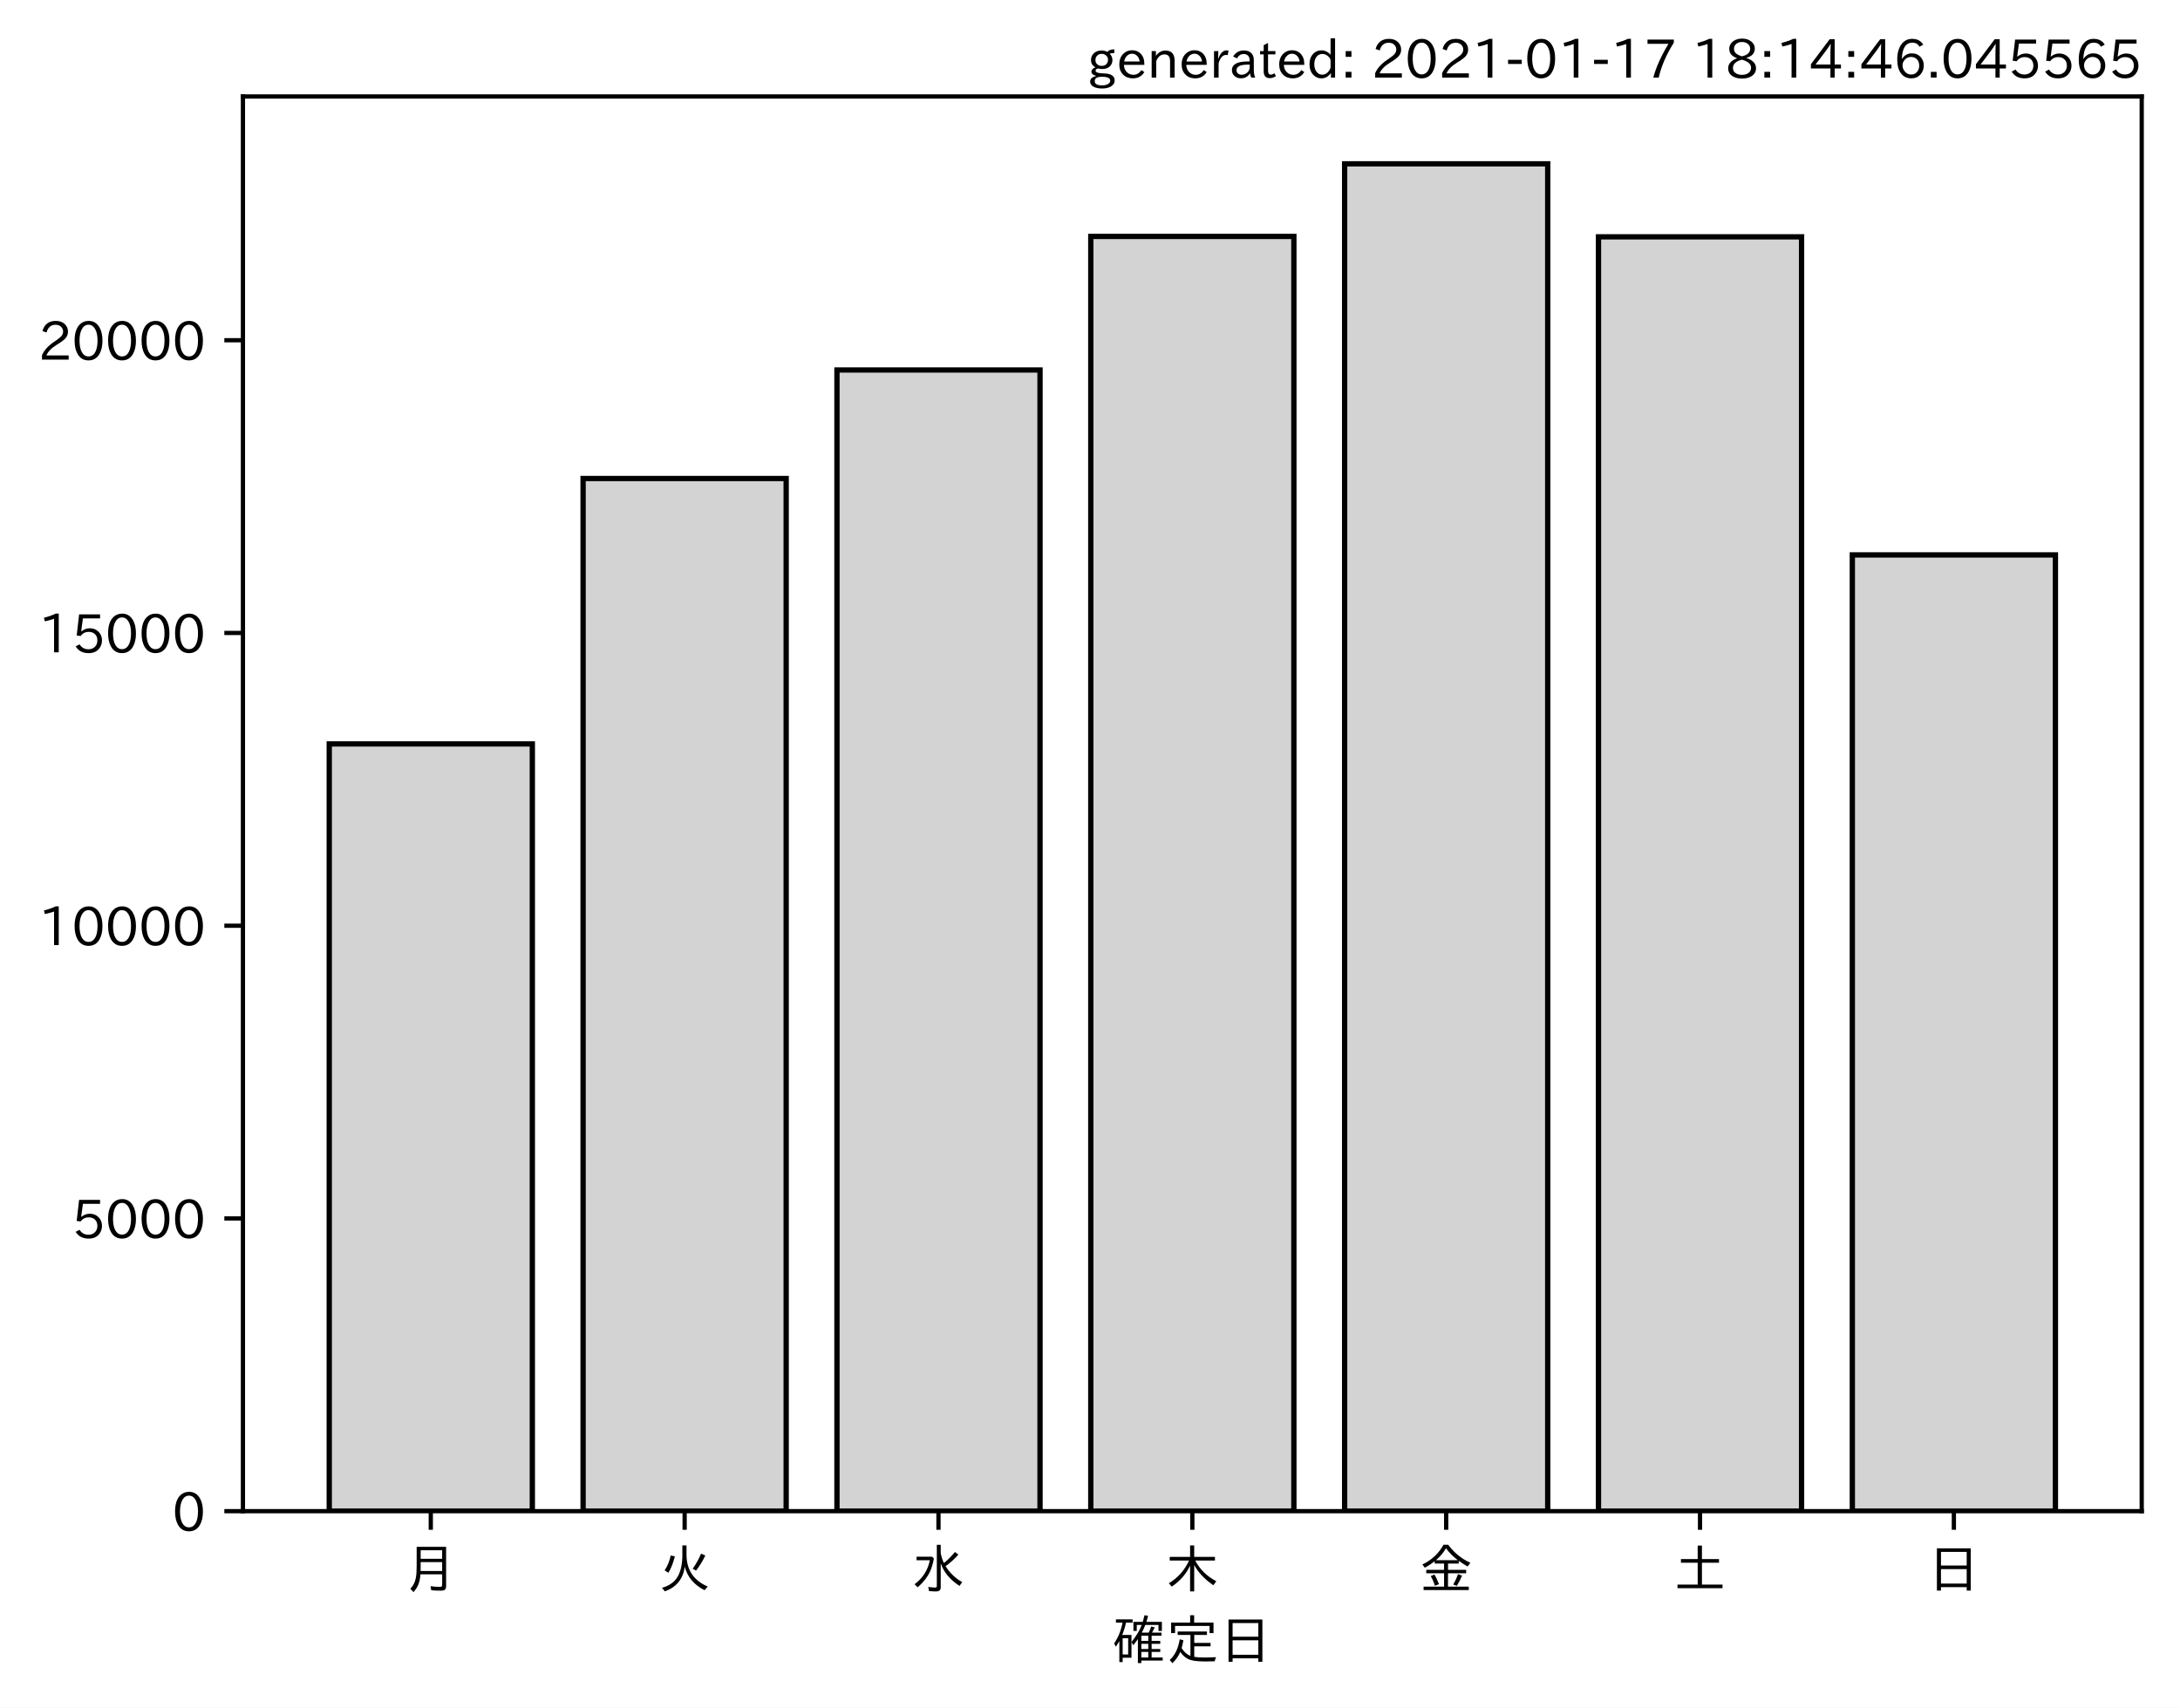
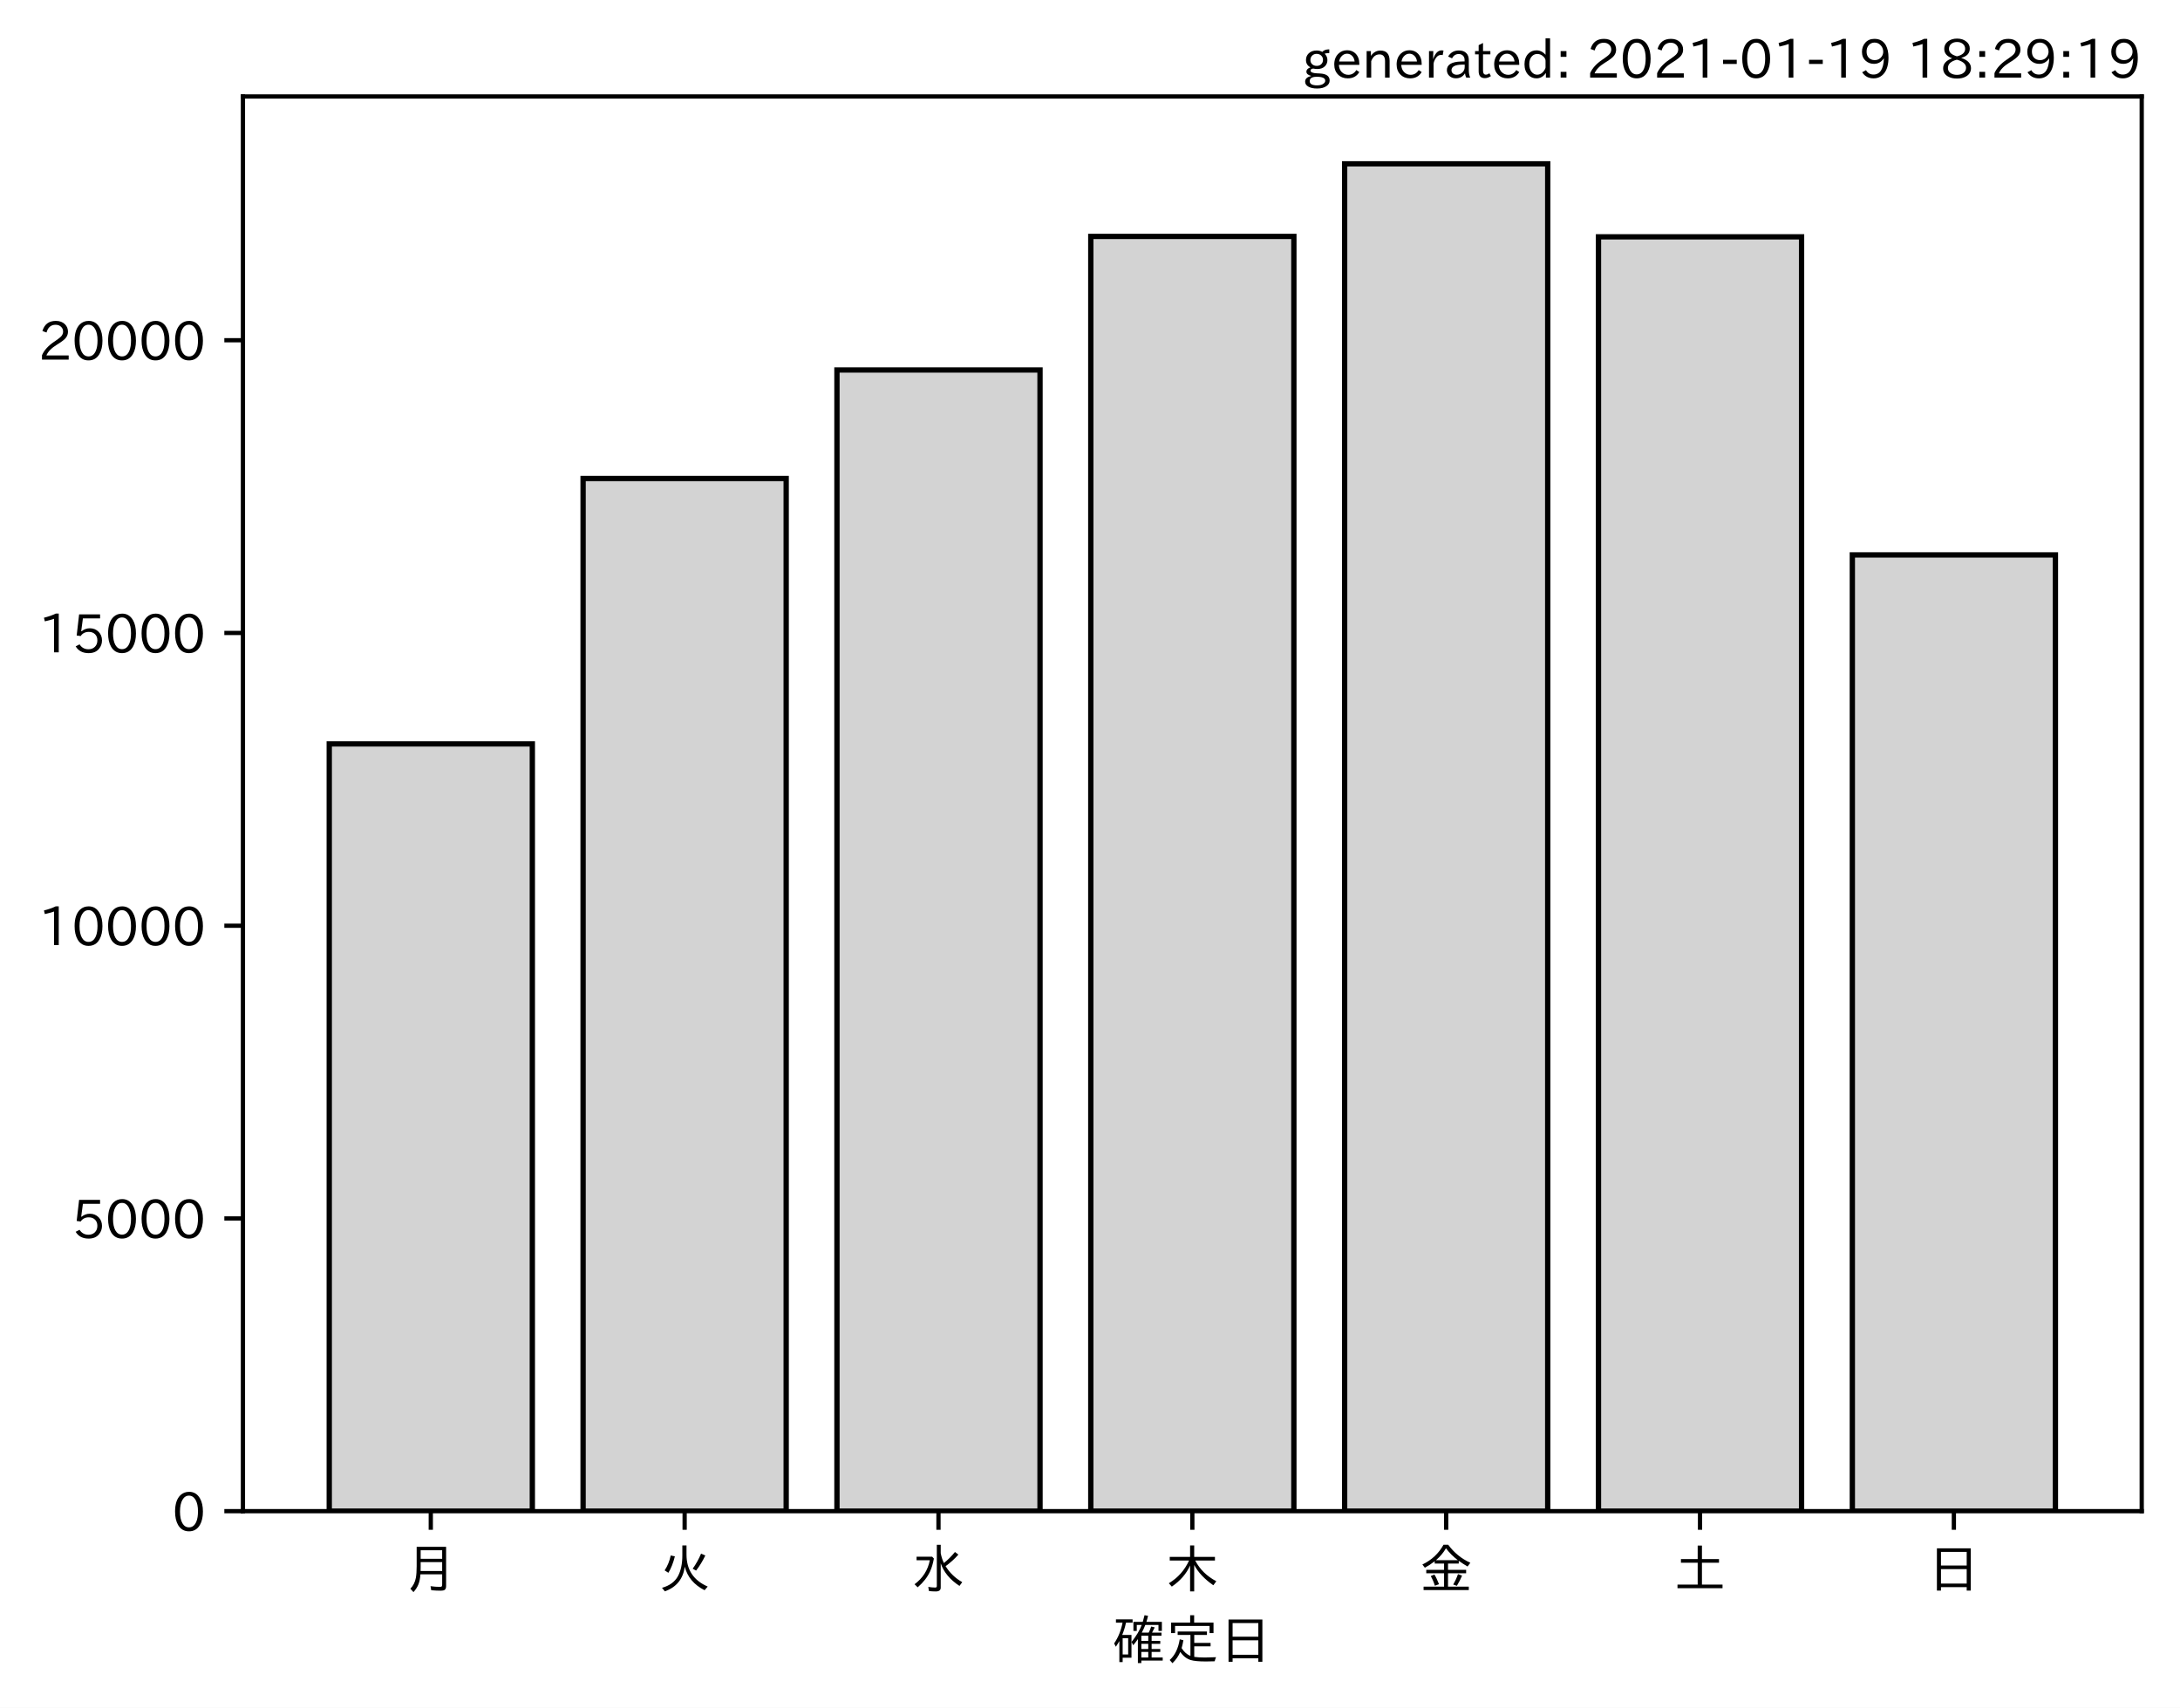
<svg xmlns="http://www.w3.org/2000/svg" xmlns:xlink="http://www.w3.org/1999/xlink" height="321.24pt" version="1.1" viewBox="0 0 410.012 321.24" width="410.012pt">
  <defs>
    <style type="text/css">*{stroke-linecap:butt;stroke-linejoin:round;}</style>
  </defs>
  <g id="figure_1">
    <g id="patch_1">
      <path d="M 0 321.24  L 410.012 321.24  L 410.012 0  L 0 0  z " style="fill:#ffffff;" />
    </g>
    <g id="axes_1">
      <g id="patch_2">
        <path d="M 45.692 284.259  L 402.812 284.259  L 402.812 18.147  L 45.692 18.147  z " style="fill:#ffffff;" />
      </g>
      <g id="patch_3">
-         <path clip-path="url(#p85519a32c5)" d="M 61.925 284.259  L 100.12 284.259  L 100.12 139.934  L 61.925 139.934  z " style="fill:#d3d3d3;stroke:#000000;stroke-linejoin:miter;" />
+         <path clip-path="url(#pe68df0ad51)" d="M 61.925 284.259  L 100.12 284.259  L 100.12 139.934  L 61.925 139.934  z " style="fill:#d3d3d3;stroke:#000000;stroke-linejoin:miter;" />
      </g>
      <g id="patch_4">
-         <path clip-path="url(#p85519a32c5)" d="M 109.668 284.259  L 147.863 284.259  L 147.863 90.013  L 109.668 90.013  z " style="fill:#d3d3d3;stroke:#000000;stroke-linejoin:miter;" />
+         <path clip-path="url(#pe68df0ad51)" d="M 109.668 284.259  L 147.863 284.259  L 147.863 90.013  L 109.668 90.013  z " style="fill:#d3d3d3;stroke:#000000;stroke-linejoin:miter;" />
      </g>
      <g id="patch_5">
-         <path clip-path="url(#p85519a32c5)" d="M 157.412 284.259  L 195.606 284.259  L 195.606 69.595  L 157.412 69.595  z " style="fill:#d3d3d3;stroke:#000000;stroke-linejoin:miter;" />
+         <path clip-path="url(#pe68df0ad51)" d="M 157.412 284.259  L 195.606 284.259  L 195.606 69.595  L 157.412 69.595  z " style="fill:#d3d3d3;stroke:#000000;stroke-linejoin:miter;" />
      </g>
      <g id="patch_6">
-         <path clip-path="url(#p85519a32c5)" d="M 205.155 284.259  L 243.35 284.259  L 243.35 44.475  L 205.155 44.475  z " style="fill:#d3d3d3;stroke:#000000;stroke-linejoin:miter;" />
+         <path clip-path="url(#pe68df0ad51)" d="M 205.155 284.259  L 243.35 284.259  L 243.35 44.475  L 205.155 44.475  z " style="fill:#d3d3d3;stroke:#000000;stroke-linejoin:miter;" />
      </g>
      <g id="patch_7">
-         <path clip-path="url(#p85519a32c5)" d="M 252.898 284.259  L 291.093 284.259  L 291.093 30.819  L 252.898 30.819  z " style="fill:#d3d3d3;stroke:#000000;stroke-linejoin:miter;" />
+         <path clip-path="url(#pe68df0ad51)" d="M 252.898 284.259  L 291.093 284.259  L 291.093 30.819  L 252.898 30.819  z " style="fill:#d3d3d3;stroke:#000000;stroke-linejoin:miter;" />
      </g>
      <g id="patch_8">
-         <path clip-path="url(#p85519a32c5)" d="M 300.641 284.259  L 338.836 284.259  L 338.836 44.552  L 300.641 44.552  z " style="fill:#d3d3d3;stroke:#000000;stroke-linejoin:miter;" />
+         <path clip-path="url(#pe68df0ad51)" d="M 300.641 284.259  L 338.836 284.259  L 338.836 44.552  L 300.641 44.552  z " style="fill:#d3d3d3;stroke:#000000;stroke-linejoin:miter;" />
      </g>
      <g id="patch_9">
-         <path clip-path="url(#p85519a32c5)" d="M 348.385 284.259  L 386.579 284.259  L 386.579 104.385  L 348.385 104.385  z " style="fill:#d3d3d3;stroke:#000000;stroke-linejoin:miter;" />
+         <path clip-path="url(#pe68df0ad51)" d="M 348.385 284.259  L 386.579 284.259  L 386.579 104.385  L 348.385 104.385  z " style="fill:#d3d3d3;stroke:#000000;stroke-linejoin:miter;" />
      </g>
      <g id="matplotlib.axis_1">
        <g id="xtick_1">
          <g id="line2d_1">
            <defs>
-               <path d="M 0 0  L 0 3.5  " id="md2b3daf2b2" style="stroke:#000000;stroke-width:0.8;" />
+               <path d="M 0 0  L 0 3.5  " id="m09e04a23b4" style="stroke:#000000;stroke-width:0.8;" />
            </defs>
            <g>
-               <use style="stroke:#000000;stroke-width:0.8;" x="81.022" xlink:href="#md2b3daf2b2" y="284.259" />
+               <use style="stroke:#000000;stroke-width:0.8;" x="81.022" xlink:href="#m09e04a23b4" y="284.259" />
            </g>
          </g>
          <g id="text_1">
            <g transform="translate(76.02224 298.7493)scale(0.1 -0.1)">
              <defs>
                <path d="M 78.812 77.875  L 78.812 4  Q 78.812 -1.219 76.078 -3.172  Q 73.969 -4.688 68.797 -4.688  Q 60.844 -4.688 50.828 -3.859  L 49.516 3.812  Q 58.594 2.484 67.094 2.484  Q 70.359 2.484 71.047 4.109  Q 71.391 4.891 71.391 6.844  L 71.391 26.125  L 30.516 26.125  Q 29.781 14.938 26.812 7.422  Q 24.031 0.094 17.438 -7.375  L 11.625 -0.984  Q 19.672 7.422 21.922 19.438  Q 23.438 27.688 23.438 41.406  L 23.438 77.875  z M 30.953 71.391  L 30.953 55.328  L 71.391 55.328  L 71.391 71.391  z M 30.953 49.125  L 30.953 39.938  Q 30.953 35.75 30.859 33.547  L 30.859 32.328  L 71.391 32.328  L 71.391 49.125  z " id="IPAexGothic-26376" />
              </defs>
              <use xlink:href="#IPAexGothic-26376" />
            </g>
          </g>
        </g>
        <g id="xtick_2">
          <g id="line2d_2">
            <g>
-               <use style="stroke:#000000;stroke-width:0.8;" x="128.766" xlink:href="#md2b3daf2b2" y="284.259" />
+               <use style="stroke:#000000;stroke-width:0.8;" x="128.766" xlink:href="#m09e04a23b4" y="284.259" />
            </g>
          </g>
          <g id="text_2">
            <g transform="translate(123.7656 298.7493)scale(0.1 -0.1)">
              <defs>
                <path d="M 53.516 80.422  L 53.516 63.188  Q 53.516 20.359 93.406 3.078  L 87.5 -3.812  Q 57.672 11.328 50.297 40.375  Q 45.359 5.672 12.797 -5.906  L 7.422 0.688  Q 28.859 6.844 37.406 22.609  Q 45.703 37.844 45.703 62.016  L 45.703 80.422  z M 12.406 33.5  Q 20.703 46.141 23.828 61.531  L 31.641 59.906  Q 27 41.312 19.438 29  z M 65.141 36.625  Q 74.656 50.047 80.906 64.984  L 88.922 61.531  Q 81.109 45.406 71.531 33.109  z " id="IPAexGothic-28779" />
              </defs>
              <use xlink:href="#IPAexGothic-28779" />
            </g>
          </g>
        </g>
        <g id="xtick_3">
          <g id="line2d_3">
            <g>
-               <use style="stroke:#000000;stroke-width:0.8;" x="176.509" xlink:href="#md2b3daf2b2" y="284.259" />
+               <use style="stroke:#000000;stroke-width:0.8;" x="176.509" xlink:href="#m09e04a23b4" y="284.259" />
            </g>
          </g>
          <g id="text_3">
            <g transform="translate(171.5089 298.7493)scale(0.1 -0.1)">
              <defs>
                <path d="M 54.203 65.922  Q 56.156 55.562 60.203 47.312  Q 71.578 56.453 81 68.109  L 87.406 63.188  Q 77.25 51.516 63.375 41.406  Q 75 22.609 94.672 11.375  L 89.5 4.297  Q 62.75 21.781 54.203 46.781  L 54.203 0.984  Q 54.203 -6.109 44.875 -6.109  Q 38.812 -6.109 32.172 -5.422  L 30.766 2.391  Q 38.422 1.219 44 1.219  Q 46.875 1.219 46.875 4.109  L 46.875 81.688  L 54.203 81.688  z M 8.797 59.281  L 38.094 59.281  L 41.359 55.766  Q 38.672 41.219 34.078 31.297  Q 26.656 15.375 10.891 1.703  L 4.984 7.422  Q 28.266 24.656 33.688 52.594  L 8.797 52.594  z " id="IPAexGothic-27700" />
              </defs>
              <use xlink:href="#IPAexGothic-27700" />
            </g>
          </g>
        </g>
        <g id="xtick_4">
          <g id="line2d_4">
            <g>
-               <use style="stroke:#000000;stroke-width:0.8;" x="224.252" xlink:href="#md2b3daf2b2" y="284.259" />
+               <use style="stroke:#000000;stroke-width:0.8;" x="224.252" xlink:href="#m09e04a23b4" y="284.259" />
            </g>
          </g>
          <g id="text_4">
            <g transform="translate(219.2522 298.7493)scale(0.1 -0.1)">
              <defs>
                <path d="M 55.422 52  Q 68.5 27 95.125 13.094  L 89.5 5.516  Q 64.594 22.797 53.516 43.703  L 53.516 -6  L 45.797 -6  L 45.797 42.672  Q 35.5 19.578 11.422 2.984  L 5.812 9.281  Q 31.453 24.75 43.797 52  L 7.516 52  L 7.516 58.891  L 45.797 58.891  L 45.797 80.469  L 53.516 80.469  L 53.516 58.891  L 92.531 58.891  L 92.531 52  z " id="IPAexGothic-26408" />
              </defs>
              <use xlink:href="#IPAexGothic-26408" />
            </g>
          </g>
        </g>
        <g id="xtick_5">
          <g id="line2d_5">
            <g>
-               <use style="stroke:#000000;stroke-width:0.8;" x="271.996" xlink:href="#md2b3daf2b2" y="284.259" />
+               <use style="stroke:#000000;stroke-width:0.8;" x="271.996" xlink:href="#m09e04a23b4" y="284.259" />
            </g>
          </g>
          <g id="text_5">
            <g transform="translate(266.9955 298.7493)scale(0.1 -0.1)">
              <defs>
                <path d="M 53.469 46.391  L 53.469 34.516  L 87.547 34.516  L 87.547 28.125  L 53.469 28.125  L 53.469 2.984  L 92.531 2.984  L 92.531 -3.516  L 7.516 -3.516  L 7.516 2.984  L 46.047 2.984  L 46.047 28.125  L 12.547 28.125  L 12.547 34.516  L 46.047 34.516  L 46.047 46.391  L 28.422 46.391  L 28.422 50.688  Q 19.734 43.891 9.906 38.531  L 5.219 44.578  Q 31.344 56.984 45.016 81.781  L 53.766 81.781  Q 70.359 59.234 95.453 47.797  L 90.234 40.828  Q 81.547 45.844 73.641 51.469  L 73.641 46.391  z M 72.016 52.688  Q 59.078 62.406 49.562 75.094  Q 42.828 63.141 30.812 52.688  z M 28.719 4.688  Q 26.078 13.719 21 22.797  L 27.875 25.688  Q 31.938 19.188 36.531 7.516  z M 63.188 6.891  Q 68.797 16.406 72.219 26.516  L 79.891 23.578  Q 75.922 14.156 70.125 4.5  z " id="IPAexGothic-37329" />
              </defs>
              <use xlink:href="#IPAexGothic-37329" />
            </g>
          </g>
        </g>
        <g id="xtick_6">
          <g id="line2d_6">
            <g>
-               <use style="stroke:#000000;stroke-width:0.8;" x="319.739" xlink:href="#md2b3daf2b2" y="284.259" />
+               <use style="stroke:#000000;stroke-width:0.8;" x="319.739" xlink:href="#m09e04a23b4" y="284.259" />
            </g>
          </g>
          <g id="text_6">
            <g transform="translate(314.7388 298.7493)scale(0.1 -0.1)">
              <defs>
                <path d="M 45.609 54.781  L 45.609 80.172  L 53.609 80.172  L 53.609 54.781  L 85.688 54.781  L 85.688 47.906  L 53.609 47.906  L 53.609 6.781  L 92.328 6.781  L 92.328 0  L 7.625 0  L 7.625 6.781  L 45.609 6.781  L 45.609 47.906  L 14.109 47.906  L 14.109 54.781  z " id="IPAexGothic-22303" />
              </defs>
              <use xlink:href="#IPAexGothic-22303" />
            </g>
          </g>
        </g>
        <g id="xtick_7">
          <g id="line2d_7">
            <g>
-               <use style="stroke:#000000;stroke-width:0.8;" x="367.482" xlink:href="#md2b3daf2b2" y="284.259" />
+               <use style="stroke:#000000;stroke-width:0.8;" x="367.482" xlink:href="#m09e04a23b4" y="284.259" />
            </g>
          </g>
          <g id="text_7">
            <g transform="translate(362.4821 298.7493)scale(0.1 -0.1)">
              <defs>
                <path d="M 81.734 75  L 81.734 -4.5  L 74.125 -4.5  L 74.125 2  L 25.734 2  L 25.734 -4.5  L 18.109 -4.5  L 18.109 75  z M 25.734 68.312  L 25.734 42.672  L 74.125 42.672  L 74.125 68.312  z M 25.734 35.891  L 25.734 8.688  L 74.125 8.688  L 74.125 35.891  z " id="IPAexGothic-26085" />
              </defs>
              <use xlink:href="#IPAexGothic-26085" />
            </g>
          </g>
        </g>
        <g id="text_8">
          <g transform="translate(209.2522 312.1399)scale(0.1 -0.1)">
            <defs>
              <path d="M 67.922 50.297  Q 70.562 55.281 72.609 61.812  L 79.297 60.203  Q 76.172 53.609 74.219 50.297  L 92 50.297  L 92 44.484  L 73.438 44.484  L 73.438 34.719  L 89.703 34.719  L 89.703 29.203  L 73.438 29.203  L 73.438 19.531  L 89.703 19.531  L 89.703 14.016  L 73.438 14.016  L 73.438 3.609  L 94.281 3.609  L 94.281 -2.203  L 54.109 -2.203  L 54.109 -6.984  L 47.609 -6.984  L 47.609 38.188  Q 43.062 31.547 38.812 26.609  L 35.688 32.812  Q 49.359 49.953 54.781 64.797  L 45.516 64.797  L 45.516 53.516  L 39.203 53.516  L 39.203 70.609  L 56.781 70.609  Q 58.594 76.609 60.109 83.109  L 66.703 81.891  Q 65.234 75.531 63.625 70.609  L 92.719 70.609  L 92.719 53.516  L 86.328 53.516  L 86.328 64.797  L 61.531 64.797  Q 58.547 56.984 54.891 50.297  z M 67.141 44.484  L 54.109 44.484  L 54.109 34.719  L 67.141 34.719  z M 67.141 29.203  L 54.109 29.203  L 54.109 19.531  L 67.141 19.531  z M 67.141 14.016  L 54.109 14.016  L 54.109 3.609  L 67.141 3.609  z M 18.109 46  L 35.547 46  L 35.547 3.078  L 18.953 3.078  L 18.953 -5.125  L 12.75 -5.125  L 12.75 34.469  Q 10.156 29.734 6.156 23.781  L 2.938 29.984  Q 14.547 47.078 18.75 69  L 6.344 69  L 6.344 75.297  L 37.641 75.297  L 37.641 69  L 25.25 69  L 24.953 68.016  Q 22.75 57.234 18.109 46  z M 18.953 39.891  L 18.953 9.188  L 29.344 9.188  L 29.344 39.891  z " id="IPAexGothic-30906" />
              <path d="M 53.609 4.734  Q 61.422 3.516 73.578 3.516  Q 81.109 3.516 94.578 4.109  Q 93.172 0.922 92 -3.562  Q 81.781 -3.906 75.688 -3.906  Q 55.766 -3.906 46.922 -1.219  Q 35.297 2.391 27.344 14.109  Q 22.516 2.547 12.594 -7.172  L 7.422 -1.172  Q 22.125 11.859 26.312 37.797  L 33.203 35.984  Q 31.734 27.438 29.828 21.188  Q 36.531 10.594 46.438 6.5  L 46.438 46  L 22.406 46  L 22.406 52.391  L 77.484 52.391  L 77.484 46  L 53.609 46  L 53.609 31  L 84.328 31  L 84.328 24.516  L 53.609 24.516  z M 53.422 69.188  L 89.844 69.188  L 89.844 49.469  L 82.422 49.469  L 82.422 62.891  L 17.531 62.891  L 17.531 49.469  L 10.109 49.469  L 10.109 69.188  L 45.906 69.188  L 45.906 83.016  L 53.422 83.016  z " id="IPAexGothic-23450" />
            </defs>
            <use xlink:href="#IPAexGothic-30906" />
            <use x="100" xlink:href="#IPAexGothic-23450" />
            <use x="200" xlink:href="#IPAexGothic-26085" />
          </g>
        </g>
      </g>
      <g id="matplotlib.axis_2">
        <g id="ytick_1">
          <g id="line2d_8">
            <defs>
-               <path d="M 0 0  L -3.5 0  " id="m3d43ea9b38" style="stroke:#000000;stroke-width:0.8;" />
+               <path d="M 0 0  L -3.5 0  " id="mbd41a9aac8" style="stroke:#000000;stroke-width:0.8;" />
            </defs>
            <g>
-               <use style="stroke:#000000;stroke-width:0.8;" x="45.692" xlink:href="#m3d43ea9b38" y="284.259" />
+               <use style="stroke:#000000;stroke-width:0.8;" x="45.692" xlink:href="#mbd41a9aac8" y="284.259" />
            </g>
          </g>
          <g id="text_9">
            <g transform="translate(32.39375 288.0039)scale(0.1 -0.1)">
              <defs>
                <path d="M 31.844 73.828  Q 45.016 73.828 52.094 61.625  Q 57.719 51.953 57.719 36.625  Q 57.719 21.438 52.094 11.578  Q 45.125 -0.484 31.5 -0.484  Q 17.922 -0.484 10.938 11.578  Q 5.328 21.438 5.328 36.719  Q 5.328 58.016 15.625 67.719  Q 22.172 73.828 31.844 73.828  z M 31.5 66.656  Q 23.688 66.656 19.188 58.734  Q 14.594 50.734 14.594 36.625  Q 14.594 22.75 19.094 14.797  Q 23.641 6.984 31.5 6.984  Q 40.922 6.984 45.453 18.016  Q 48.438 25.344 48.438 37.109  Q 48.438 50.875 43.844 58.734  Q 39.203 66.656 31.5 66.656  z " id="IPAexGothic-48" />
              </defs>
              <use xlink:href="#IPAexGothic-48" />
            </g>
          </g>
        </g>
        <g id="ytick_2">
          <g id="line2d_9">
            <g>
-               <use style="stroke:#000000;stroke-width:0.8;" x="45.692" xlink:href="#m3d43ea9b38" y="229.194" />
+               <use style="stroke:#000000;stroke-width:0.8;" x="45.692" xlink:href="#mbd41a9aac8" y="229.194" />
            </g>
          </g>
          <g id="text_10">
            <g transform="translate(13.49844 232.9394)scale(0.1 -0.1)">
              <defs>
                <path d="M 18.406 40.672  Q 25.531 46.297 33.938 46.297  Q 44 46.297 50.641 39.5  Q 56.844 33.016 56.844 23.391  Q 56.844 14.656 51.516 8.016  Q 44.828 -0.484 31.734 -0.484  Q 14.984 -0.484 7.328 12.25  L 14.656 16.062  Q 20.453 6.781 31.453 6.781  Q 38.531 6.781 43.266 11.188  Q 48.141 15.828 48.141 23.484  Q 48.141 30.719 43.844 35.016  Q 39.359 39.5 32.125 39.5  Q 21.969 39.5 16.75 31.688  L 9.234 32.672  L 13.812 72.406  L 53.219 72.406  L 53.219 64.891  L 20.953 64.891  L 17.719 40.672  z " id="IPAexGothic-53" />
              </defs>
              <use xlink:href="#IPAexGothic-53" />
              <use x="62.988" xlink:href="#IPAexGothic-48" />
              <use x="125.977" xlink:href="#IPAexGothic-48" />
              <use x="188.965" xlink:href="#IPAexGothic-48" />
            </g>
          </g>
        </g>
        <g id="ytick_3">
          <g id="line2d_10">
            <g>
-               <use style="stroke:#000000;stroke-width:0.8;" x="45.692" xlink:href="#m3d43ea9b38" y="174.13" />
+               <use style="stroke:#000000;stroke-width:0.8;" x="45.692" xlink:href="#mbd41a9aac8" y="174.13" />
            </g>
          </g>
          <g id="text_11">
            <g transform="translate(7.2 177.8749)scale(0.1 -0.1)">
              <defs>
                <path d="M 38.484 0.984  L 29.688 0.984  L 29.688 64.109  Q 21.438 61.281 12.312 59.328  L 10.688 66.109  Q 23.734 69.391 32.906 73.922  L 38.484 73.922  z " id="IPAexGothic-49" />
              </defs>
              <use xlink:href="#IPAexGothic-49" />
              <use x="62.988" xlink:href="#IPAexGothic-48" />
              <use x="125.977" xlink:href="#IPAexGothic-48" />
              <use x="188.965" xlink:href="#IPAexGothic-48" />
              <use x="251.953" xlink:href="#IPAexGothic-48" />
            </g>
          </g>
        </g>
        <g id="ytick_4">
          <g id="line2d_11">
            <g>
-               <use style="stroke:#000000;stroke-width:0.8;" x="45.692" xlink:href="#m3d43ea9b38" y="119.065" />
+               <use style="stroke:#000000;stroke-width:0.8;" x="45.692" xlink:href="#mbd41a9aac8" y="119.065" />
            </g>
          </g>
          <g id="text_12">
            <g transform="translate(7.2 122.8104)scale(0.1 -0.1)">
              <use xlink:href="#IPAexGothic-49" />
              <use x="62.988" xlink:href="#IPAexGothic-53" />
              <use x="125.977" xlink:href="#IPAexGothic-48" />
              <use x="188.965" xlink:href="#IPAexGothic-48" />
              <use x="251.953" xlink:href="#IPAexGothic-48" />
            </g>
          </g>
        </g>
        <g id="ytick_5">
          <g id="line2d_12">
            <g>
-               <use style="stroke:#000000;stroke-width:0.8;" x="45.692" xlink:href="#m3d43ea9b38" y="64.001" />
+               <use style="stroke:#000000;stroke-width:0.8;" x="45.692" xlink:href="#mbd41a9aac8" y="64.001" />
            </g>
          </g>
          <g id="text_13">
            <g transform="translate(7.2 67.74582)scale(0.1 -0.1)">
              <defs>
                <path d="M 57.172 0.984  L 6.984 0.984  L 6.984 9.281  Q 12.891 23.047 29.594 34.422  L 32.375 36.281  Q 40.922 42.141 43.609 45.406  Q 46.688 49.266 46.688 53.812  Q 46.688 58.938 43.062 62.547  Q 39.062 66.547 32.562 66.547  Q 19.531 66.547 15.484 52  L 7.766 54.781  Q 13.328 73.828 33.062 73.828  Q 43.844 73.828 50.25 67.438  Q 55.859 61.672 55.859 53.516  Q 55.859 47.469 52.25 42.531  Q 48.922 37.75 36.969 30.281  L 34.859 29  Q 19.625 19.578 15.281 8.891  L 57.172 8.891  z " id="IPAexGothic-50" />
              </defs>
              <use xlink:href="#IPAexGothic-50" />
              <use x="62.988" xlink:href="#IPAexGothic-48" />
              <use x="125.977" xlink:href="#IPAexGothic-48" />
              <use x="188.965" xlink:href="#IPAexGothic-48" />
              <use x="251.953" xlink:href="#IPAexGothic-48" />
            </g>
          </g>
        </g>
      </g>
      <g id="patch_10">
        <path d="M 45.692 284.259  L 45.692 18.147  " style="fill:none;stroke:#000000;stroke-linecap:square;stroke-linejoin:miter;stroke-width:0.8;" />
      </g>
      <g id="patch_11">
        <path d="M 402.812 284.259  L 402.812 18.147  " style="fill:none;stroke:#000000;stroke-linecap:square;stroke-linejoin:miter;stroke-width:0.8;" />
      </g>
      <g id="patch_12">
        <path d="M 45.692 284.259  L 402.812 284.259  " style="fill:none;stroke:#000000;stroke-linecap:square;stroke-linejoin:miter;stroke-width:0.8;" />
      </g>
      <g id="patch_13">
        <path d="M 45.692 18.147  L 402.812 18.147  " style="fill:none;stroke:#000000;stroke-linecap:square;stroke-linejoin:miter;stroke-width:0.8;" />
      </g>
    </g>
    <g id="text_14">
-       <g transform="translate(204.4841 14.69063)scale(0.1 -0.1)">
+       <g transform="translate(244.9169 14.69063)scale(0.1 -0.1)">
        <defs>
          <path d="M 20.797 17.969  Q 15.719 17.531 15.719 14.062  Q 15.719 9.578 27.547 8.984  L 33.297 8.688  Q 51.609 7.766 51.609 -4.594  Q 51.609 -10.938 45.703 -14.984  Q 39.359 -19.578 28.031 -19.578  Q 17.781 -19.578 11.531 -16.062  Q 5.516 -12.641 5.516 -6.688  Q 5.516 1.312 16.797 3.859  L 16.797 4.203  Q 7.906 6.453 7.906 12.156  Q 7.906 17.438 15.531 20.266  Q 7.125 24.609 7.125 34.078  Q 7.125 41.406 12.016 46.297  Q 17.625 51.906 27.156 51.906  Q 33.203 51.906 37.844 49.266  Q 41.406 53.953 50.922 54.109  L 50.922 47.078  Q 44.344 46.922 42.234 45.906  Q 47.406 40.828 47.406 33.891  Q 47.406 27 42.719 22.266  Q 37.5 17.094 28.328 17.094  Q 24.422 17.094 20.797 17.969  z M 27.094 45.609  Q 22.016 45.609 18.703 42.281  Q 15.438 39.016 15.438 34.078  Q 15.438 29.25 18.5 26.312  Q 21.828 23 27.438 23  Q 32.719 23 35.891 26.219  Q 39.109 29.391 39.109 34.422  Q 39.109 39.016 35.891 42.188  Q 32.516 45.609 27.094 45.609  z M 27.391 2.484  Q 14.109 2.484 14.109 -5.719  Q 14.109 -13.672 28.125 -13.672  Q 37.156 -13.672 41.219 -9.469  Q 43.312 -7.516 43.312 -4.891  Q 43.312 2.484 27.391 2.484  z " id="IPAexGothic-103" />
          <path d="M 13.484 24.906  Q 13.922 16.266 18.891 11.281  Q 23.969 6.203 31.203 6.203  Q 40.719 6.203 46.297 15.094  L 51.906 11.375  Q 44.828 -0.484 30.172 -0.484  Q 19.094 -0.484 11.969 6.594  Q 4.781 13.812 4.781 25.641  Q 4.781 38.188 12.312 45.703  Q 19 52.391 29 52.391  Q 38.422 52.391 44.781 46.188  Q 51.906 38.969 51.906 26.906  L 51.906 24.906  z M 43.062 31.203  Q 42.328 37.984 38.281 41.891  Q 34.281 45.906 28.812 45.906  Q 22.469 45.906 17.969 40.484  Q 14.891 36.812 13.969 31.203  z " id="IPAexGothic-101" />
          <path d="M 52 0.984  L 43.406 0.984  L 43.406 31.891  Q 43.406 44.578 32.906 44.578  Q 22.312 44.578 17.391 31.891  L 17.391 0.984  L 8.797 0.984  L 8.797 50.781  L 16.797 50.781  L 16.797 41.797  Q 23.828 51.812 34.719 51.812  Q 52 51.812 52 32.375  z " id="IPAexGothic-110" />
          <path d="M 36.078 51.812  L 34.578 43.266  Q 32.906 43.609 31.594 43.609  Q 25.828 43.609 22.078 38.188  Q 17.391 31.344 17.391 26.172  L 17.391 0.984  L 8.797 0.984  L 8.797 50.781  L 16.891 50.781  L 16.5 35.984  L 16.703 35.984  Q 22.219 52.203 32.766 52.203  Q 34.469 52.203 36.078 51.812  z " id="IPAexGothic-114" />
          <path d="M 49.312 0.984  L 41.75 0.984  Q 39.984 4.734 39.547 8.688  L 39.203 8.688  Q 33.547 -0.391 22.312 -0.391  Q 14.594 -0.391 9.719 4.5  Q 5.422 8.797 5.422 14.984  Q 5.422 30.422 32.031 31.203  L 38.719 31.391  L 38.719 33.984  Q 38.719 39.203 35.75 42.188  Q 32.625 45.312 27.734 45.312  Q 19.344 45.312 15.141 37.156  L 7.719 40.578  Q 14.656 52 27.938 52  Q 37.109 52 42.047 46.875  Q 46.625 42.281 46.625 33.891  L 46.625 15.578  Q 46.625 6.25 49.312 0.984  z M 38.922 25.391  L 33.453 25.297  Q 14.109 24.859 14.109 14.891  Q 14.109 11.375 16.406 9.078  Q 19.234 6.297 23.828 6.297  Q 30.219 6.297 34.906 10.984  Q 38.922 15.141 38.922 21  z " id="IPAexGothic-97" />
          <path d="M 33.203 3.766  Q 27.641 -0.094 21.828 -0.094  Q 10.203 -0.094 10.203 12.984  L 10.203 44.672  L 3.422 44.672  L 3.422 50.781  L 10.203 50.781  L 10.203 61.969  L 18.406 66.062  L 18.406 50.781  L 32.234 50.781  L 32.234 44.672  L 18.406 44.672  L 18.406 14.156  Q 18.406 6.5 23.641 6.5  Q 27.156 6.5 30.328 9.188  z " id="IPAexGothic-116" />
          <path d="M 52.984 0.984  L 45.172 0.984  L 45.172 9.672  Q 38.141 -0.484 27.391 -0.484  Q 18.453 -0.484 12.312 5.812  Q 4.891 13.188 4.891 25.984  Q 4.891 38.531 12.062 45.906  Q 18.266 52.203 27.391 52.203  Q 37.25 52.203 44.484 43.891  L 44.484 74.906  L 52.984 74.906  z M 44.484 20.359  L 44.484 32.766  Q 44.484 37.703 38.375 42.281  Q 34.078 45.406 28.953 45.406  Q 23.188 45.406 19.188 41.406  Q 13.875 36.078 13.875 26.219  Q 13.875 17.328 18.266 11.719  Q 22.516 6.391 28.859 6.391  Q 36.281 6.391 41.5 13.672  Q 44.484 17.719 44.484 20.359  z " id="IPAexGothic-100" />
          <path d="M 21.391 39.984  L 10.5 39.984  L 10.5 50.781  L 21.391 50.781  z M 21.391 0.984  L 10.5 0.984  L 10.5 11.766  L 21.391 11.766  z " id="IPAexGothic-58" />
          <path id="IPAexGothic-32" />
          <path d="M 30.766 26.609  L 4.984 26.609  L 4.984 34.422  L 30.766 34.422  z " id="IPAexGothic-45" />
-           <path d="M 56.203 66.609  Q 34.969 32.906 27.781 0.984  L 17.672 0.984  Q 24.703 28.656 46.094 64.5  L 6.688 64.5  L 6.688 72.406  L 56.203 72.406  z " id="IPAexGothic-55" />
+           <path d="M 46.625 36.812  Q 39.75 26.812 28.328 26.812  Q 19.578 26.812 13.234 32.125  Q 5.719 38.422 5.719 49.422  Q 5.719 59.578 12.016 66.656  Q 18.453 73.828 29.203 73.828  Q 43.75 73.828 50.641 61.719  Q 55.609 52.781 55.609 38.625  Q 55.609 19.531 47.516 9.188  Q 39.891 -0.484 27.641 -0.484  Q 13.422 -0.484 6.109 10.984  L 13.328 14.891  Q 18.062 6.688 27.391 6.688  Q 45.656 6.688 47.016 36.812  z M 29.5 66.844  Q 22.656 66.844 18.312 61.719  Q 14.406 57.078 14.406 50  Q 14.406 42.828 18.109 38.719  Q 22.406 33.797 29.781 33.797  Q 37.984 33.797 42.625 40.188  Q 45.703 44.484 45.703 49.516  Q 45.703 55.516 42.094 60.359  Q 37.109 66.844 29.5 66.844  z " id="IPAexGothic-57" />
          <path d="M 39.703 37.891  Q 57.812 31.734 57.812 18.703  Q 57.812 8.453 48.438 3.078  Q 41.609 -0.875 31.5 -0.875  Q 21.344 -0.875 14.5 3.078  Q 5.422 8.297 5.422 18.406  Q 5.422 31.062 22.016 37.203  L 22.016 37.5  Q 7.516 42.719 7.516 54.828  Q 7.516 64.062 15.328 69.625  Q 21.969 74.312 31.547 74.312  Q 42.234 74.312 48.922 68.797  Q 55.516 63.578 55.516 55.719  Q 55.516 42.281 39.703 38.188  z M 31.594 41.016  Q 46.828 44.625 46.828 55.125  Q 46.828 61.188 41.797 64.844  Q 37.703 67.922 31.5 67.922  Q 25.094 67.922 20.797 64.5  Q 16.406 60.891 16.406 55.031  Q 16.406 49.219 21.094 45.703  Q 23.344 43.891 26.906 42.531  Q 31 40.875 31.594 41.016  z M 30.906 34.516  Q 14.406 30.172 14.406 19  Q 14.406 12.109 20.516 8.688  Q 25.094 6.109 31.391 6.109  Q 40.234 6.109 45.016 10.891  Q 48.531 14.406 48.531 19.531  Q 48.531 24.906 43.656 28.906  Q 40.766 31.156 36.719 32.812  Q 31.984 34.719 30.906 34.516  z " id="IPAexGothic-56" />
-           <path d="M 59.578 18.109  L 47.797 18.109  L 47.797 0.984  L 39.797 0.984  L 39.797 18.109  L 3.078 18.109  L 3.078 26.125  L 38.375 73.094  L 47.797 73.094  L 47.797 25.531  L 59.578 25.531  z M 40.281 64.203  L 39.984 64.203  Q 35.594 57.125 31.297 51.312  L 11.859 25.531  L 39.797 25.531  L 39.797 49.125  Q 39.797 54.391 40.281 64.203  z " id="IPAexGothic-52" />
-           <path d="M 16.5 36.375  Q 23.578 46.578 34.906 46.578  Q 45.406 46.578 51.812 39.266  Q 57.422 32.906 57.422 23.781  Q 57.422 13.812 51.125 6.781  Q 44.578 -0.484 34.031 -0.484  Q 21.484 -0.484 14.406 9.078  Q 7.516 18.406 7.516 34.812  Q 7.516 53.516 15.828 64.203  Q 23.344 73.828 35.5 73.828  Q 49.859 73.828 56.391 62.891  L 49.219 58.984  Q 45.219 66.656 35.938 66.656  Q 17.484 66.656 16.109 36.375  z M 33.453 39.797  Q 26.312 39.797 21.625 34.469  Q 17.438 29.688 17.438 24.078  Q 17.438 18.062 21.141 13.188  Q 26.125 6.688 33.734 6.688  Q 41.703 6.688 45.953 13.188  Q 48.828 17.625 48.828 23.484  Q 48.828 30.375 45.016 34.812  Q 40.625 39.797 33.453 39.797  z " id="IPAexGothic-54" />
-           <path d="M 18.5 0.984  L 7.719 0.984  L 7.719 11.766  L 18.5 11.766  z " id="IPAexGothic-46" />
        </defs>
        <use xlink:href="#IPAexGothic-103" />
        <use x="55.518" xlink:href="#IPAexGothic-101" />
        <use x="112.402" xlink:href="#IPAexGothic-110" />
        <use x="172.803" xlink:href="#IPAexGothic-101" />
        <use x="229.688" xlink:href="#IPAexGothic-114" />
        <use x="266.699" xlink:href="#IPAexGothic-97" />
        <use x="321.68" xlink:href="#IPAexGothic-116" />
        <use x="356.299" xlink:href="#IPAexGothic-101" />
        <use x="413.184" xlink:href="#IPAexGothic-100" />
        <use x="475.586" xlink:href="#IPAexGothic-58" />
        <use x="507.568" xlink:href="#IPAexGothic-32" />
        <use x="534.57" xlink:href="#IPAexGothic-50" />
        <use x="597.559" xlink:href="#IPAexGothic-48" />
        <use x="660.547" xlink:href="#IPAexGothic-50" />
        <use x="723.535" xlink:href="#IPAexGothic-49" />
        <use x="786.523" xlink:href="#IPAexGothic-45" />
        <use x="822.314" xlink:href="#IPAexGothic-48" />
        <use x="885.303" xlink:href="#IPAexGothic-49" />
        <use x="948.291" xlink:href="#IPAexGothic-45" />
        <use x="984.082" xlink:href="#IPAexGothic-49" />
-         <use x="1047.07" xlink:href="#IPAexGothic-55" />
+         <use x="1047.07" xlink:href="#IPAexGothic-57" />
        <use x="1110.059" xlink:href="#IPAexGothic-32" />
        <use x="1137.061" xlink:href="#IPAexGothic-49" />
        <use x="1200.049" xlink:href="#IPAexGothic-56" />
        <use x="1263.037" xlink:href="#IPAexGothic-58" />
-         <use x="1295.02" xlink:href="#IPAexGothic-49" />
-         <use x="1358.008" xlink:href="#IPAexGothic-52" />
+         <use x="1295.02" xlink:href="#IPAexGothic-50" />
+         <use x="1358.008" xlink:href="#IPAexGothic-57" />
        <use x="1420.996" xlink:href="#IPAexGothic-58" />
-         <use x="1452.979" xlink:href="#IPAexGothic-52" />
-         <use x="1515.967" xlink:href="#IPAexGothic-54" />
-         <use x="1578.955" xlink:href="#IPAexGothic-46" />
-         <use x="1605.371" xlink:href="#IPAexGothic-48" />
-         <use x="1668.359" xlink:href="#IPAexGothic-52" />
-         <use x="1731.348" xlink:href="#IPAexGothic-53" />
-         <use x="1794.336" xlink:href="#IPAexGothic-53" />
-         <use x="1857.324" xlink:href="#IPAexGothic-54" />
-         <use x="1920.312" xlink:href="#IPAexGothic-53" />
+         <use x="1452.979" xlink:href="#IPAexGothic-49" />
+         <use x="1515.967" xlink:href="#IPAexGothic-57" />
      </g>
    </g>
  </g>
  <defs>
-     <clipPath id="p85519a32c5">
+     <clipPath id="pe68df0ad51">
      <rect height="266.112" width="357.12" x="45.692" y="18.147" />
    </clipPath>
  </defs>
</svg>
